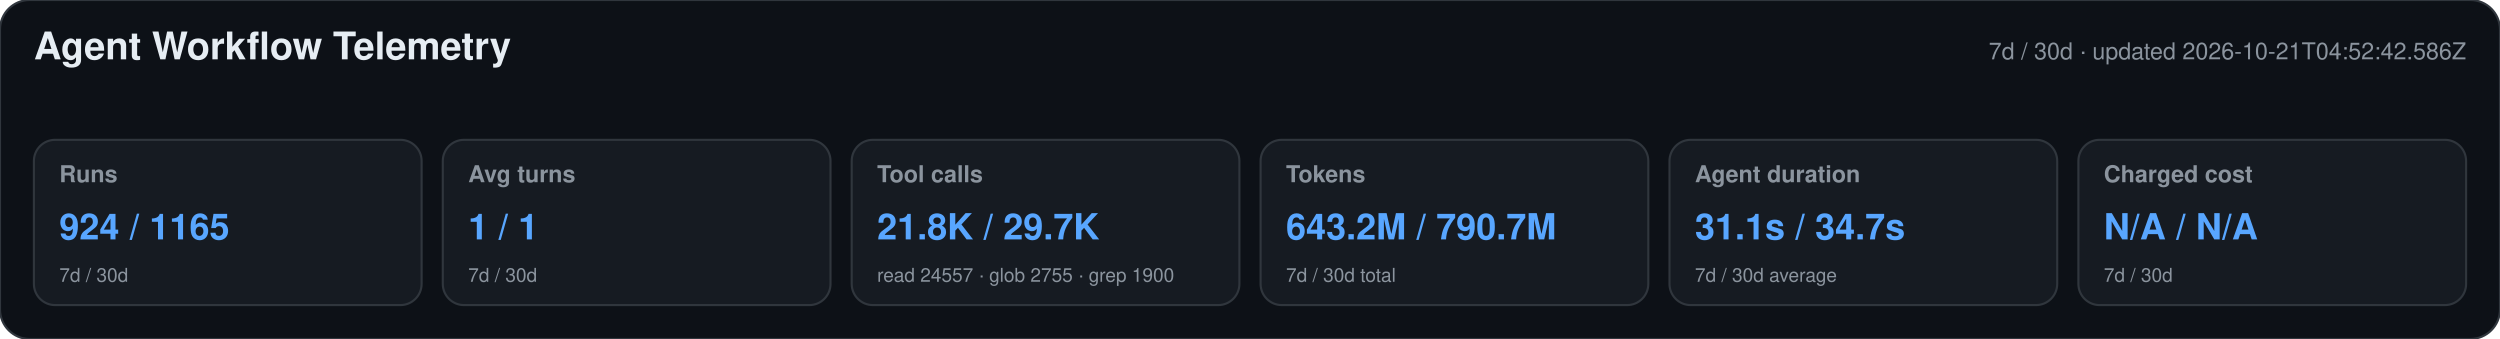
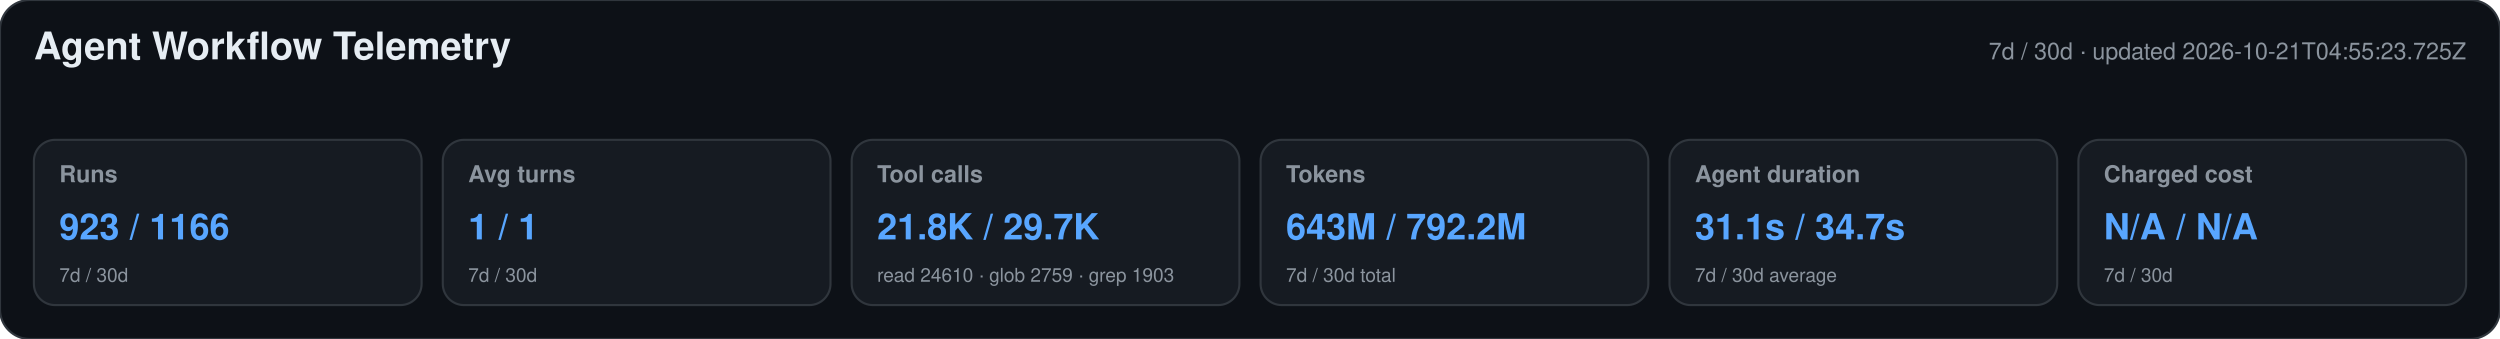
<svg xmlns="http://www.w3.org/2000/svg" width="1180" height="160" viewBox="0 0 1180 160" role="img" aria-labelledby="title desc">
  <style>text{font-family:-apple-system,BlinkMacSystemFont,"Segoe UI",Helvetica,Arial,sans-serif}.heading{font-size:18px;font-weight:650;fill:#e6edf3}.meta,.label,.secondary{fill:#8b949e}.meta,.label{font-size:11px}.label{font-weight:600}.primary{font-size:17px;font-weight:700;fill:#58a6ff}.secondary{font-size:9px}</style>
  <rect width="1180" height="160" rx="14" fill="#0d1117" stroke="#30363d" />
  <text x="16" y="28" class="heading">Agent Workflow Telemetry</text>
-   <text x="1164" y="28" text-anchor="end" class="meta">7d / 30d · updated 2026-10-21T04:52:42.586Z</text>
+   <text x="1164" y="28" text-anchor="end" class="meta">7d / 30d · updated 2026-10-21T04:55:23.725Z</text>
  <g>
    <rect x="16" y="66" width="183" height="78" rx="10" fill="#161b22" stroke="#30363d" />
    <text x="28" y="86" class="label">Runs</text>
-     <text x="28" y="113" class="primary">924 / 1165</text>
+     <text x="28" y="113" class="primary">923 / 1166</text>
    <text x="28" y="133" class="secondary">7d / 30d</text>
  </g>
  <g>
    <rect x="209" y="66" width="183" height="78" rx="10" fill="#161b22" stroke="#30363d" />
    <text x="221" y="86" class="label">Avg turns</text>
    <text x="221" y="113" class="primary">1 / 1</text>
    <text x="221" y="133" class="secondary">7d / 30d</text>
  </g>
  <g>
    <rect x="402" y="66" width="183" height="78" rx="10" fill="#161b22" stroke="#30363d" />
    <text x="414" y="86" class="label">Tool calls</text>
    <text x="414" y="113" class="primary">21.8K / 29.7K</text>
-     <text x="414" y="133" class="secondary">read 24557 · glob 2755 · grep 1900</text>
+     <text x="414" y="133" class="secondary">read 24610 · glob 2759 · grep 1903</text>
  </g>
  <g>
    <rect x="595" y="66" width="183" height="78" rx="10" fill="#161b22" stroke="#30363d" />
    <text x="607" y="86" class="label">Tokens</text>
-     <text x="607" y="113" class="primary">643.2M / 790.7M</text>
+     <text x="607" y="113" class="primary">643M / 792.2M</text>
    <text x="607" y="133" class="secondary">7d / 30d total</text>
  </g>
  <g>
    <rect x="788" y="66" width="183" height="78" rx="10" fill="#161b22" stroke="#30363d" />
    <text x="800" y="86" class="label">Agent duration</text>
    <text x="800" y="113" class="primary">31.1s / 34.7s</text>
    <text x="800" y="133" class="secondary">7d / 30d average</text>
  </g>
  <g>
    <rect x="981" y="66" width="183" height="78" rx="10" fill="#161b22" stroke="#30363d" />
    <text x="993" y="86" class="label">Charged cost</text>
    <text x="993" y="113" class="primary">N/A / N/A</text>
    <text x="993" y="133" class="secondary">7d / 30d</text>
  </g>
</svg>
